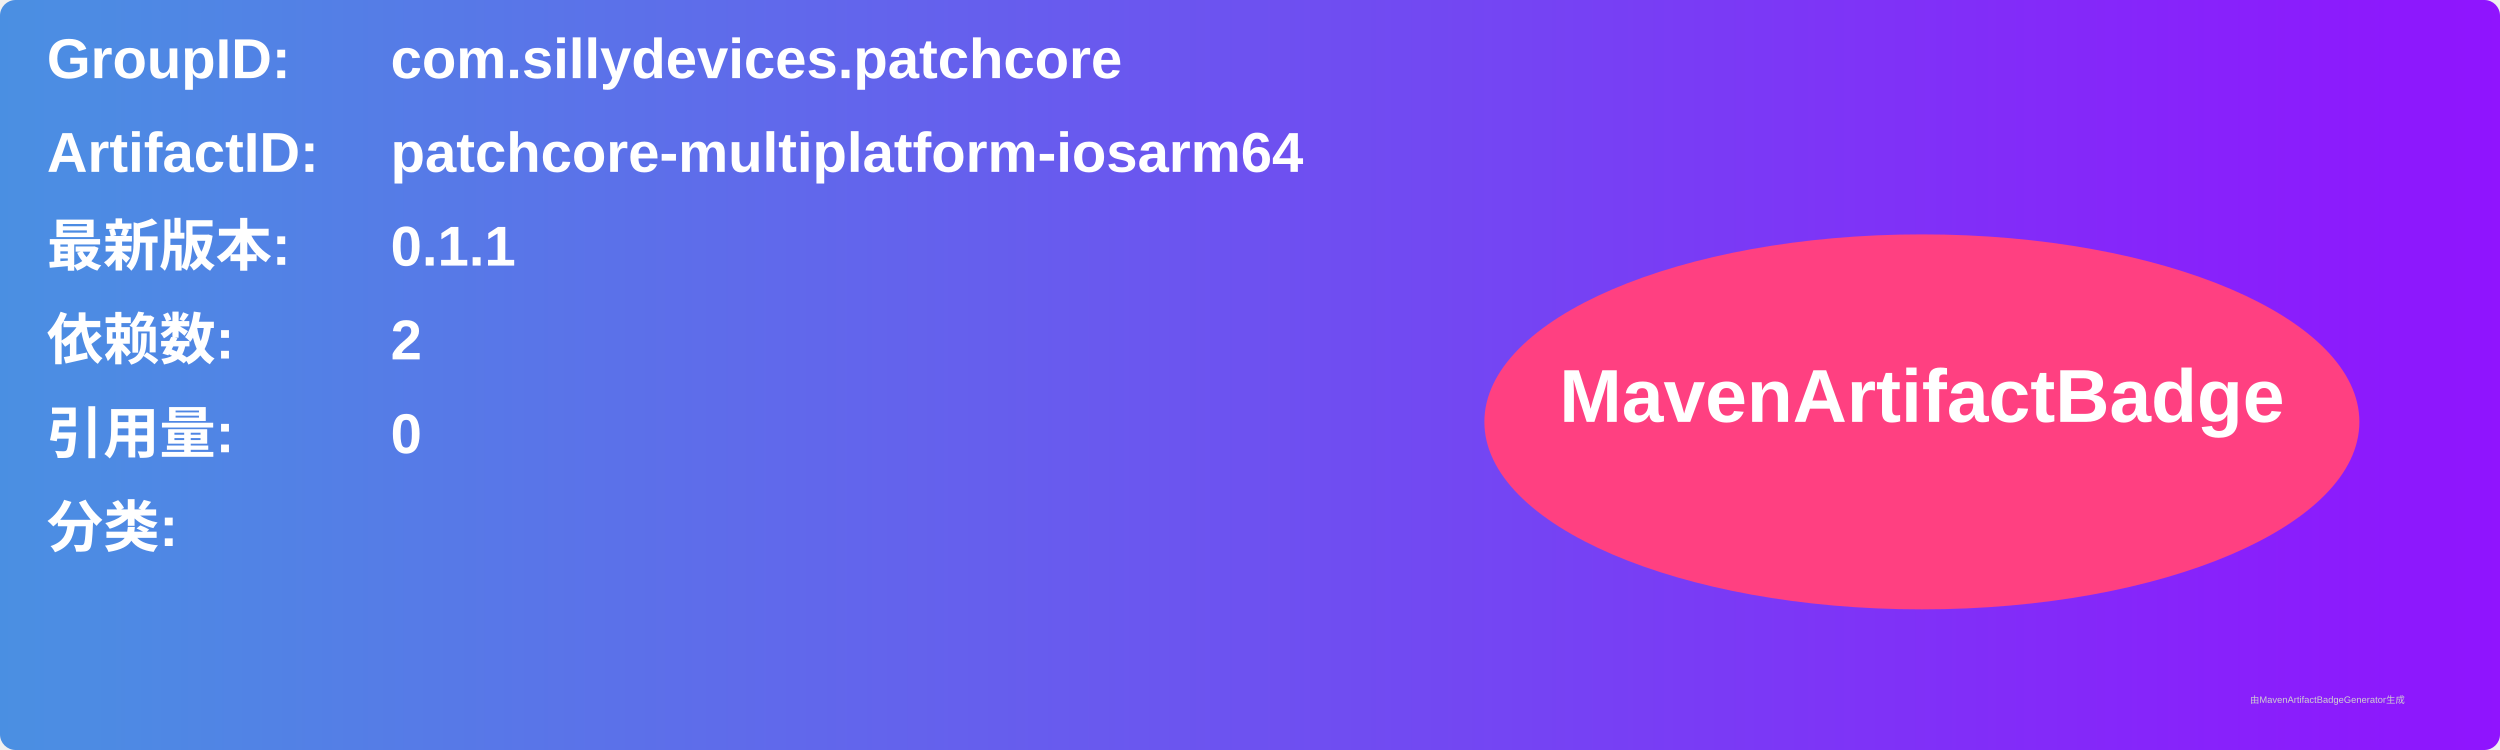
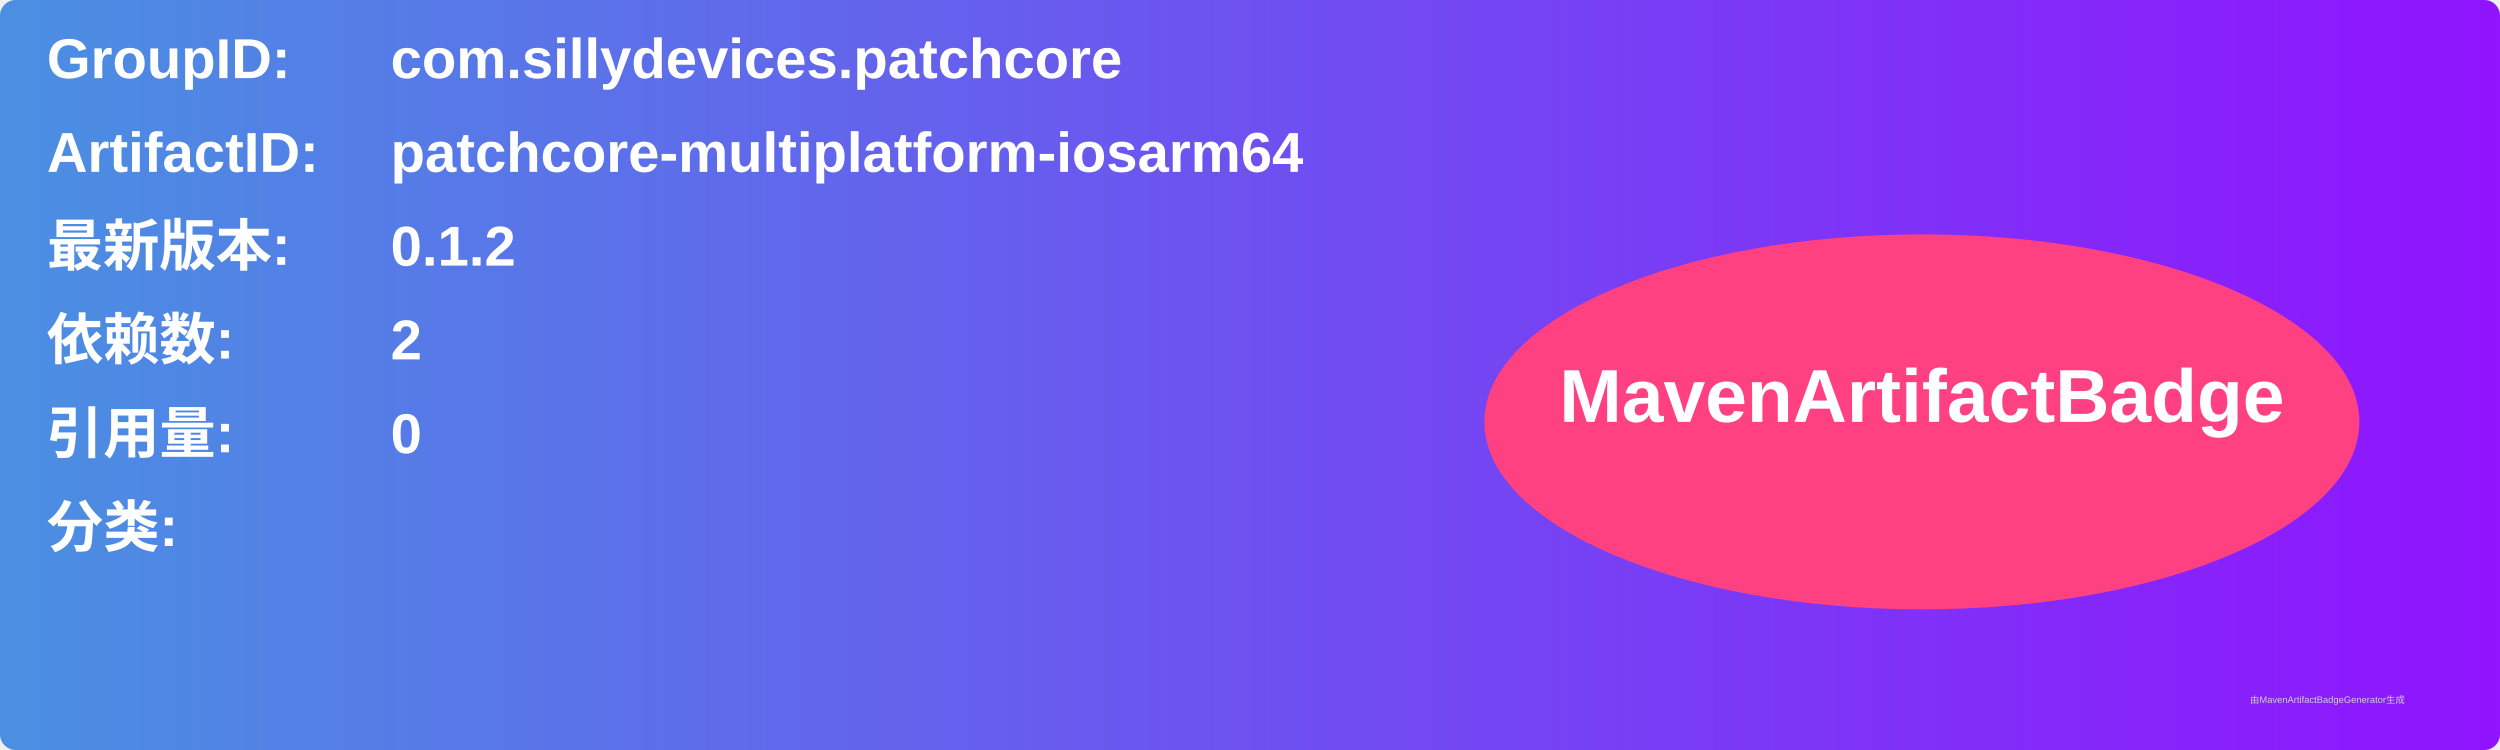
<svg xmlns="http://www.w3.org/2000/svg" width="800" height="240" viewBox="0 0 800 240">
  <linearGradient id="grad" x1="0%" y1="0%" x2="100%" y2="0%">
    <stop offset="0%" stop-color="#4a90e2" />
    <stop offset="100%" stop-color="#9013fe" />
  </linearGradient>
  <rect width="100%" height="100%" rx="5" ry="5" fill="url(#grad)" />
  <g transform="translate(15, 15)">
    <text x="0" y="10" font-family="Arial" font-size="18" fill="white" font-weight="bold" width="260">GroupID:</text>
    <text x="110" y="10" font-family="Arial" font-size="18" fill="white" font-weight="bold" width="460">com.sillydevices.patchcore</text>
    <text x="0" y="40" font-family="Arial" font-size="18" fill="white" font-weight="bold" width="260">ArtifactID:</text>
    <text x="110" y="40" font-family="Arial" font-size="18" fill="white" font-weight="bold" width="460">patchcore-multiplatform-iosarm64</text>
    <text x="0" y="70" font-family="Arial" font-size="18" fill="white" font-weight="bold">最新版本:</text>
    <text x="110" y="70" font-family="Arial" font-size="18" fill="white" font-weight="bold">
-       <tspan font-weight="bold">0.1.1</tspan>
+       <tspan font-weight="bold">0.1.2</tspan>
    </text>
    <text x="0" y="100" font-family="Arial" font-size="18" fill="white" font-weight="bold">依赖数: </text>
    <text x="110" y="100" font-family="Arial" font-size="18" fill="white">
      <tspan font-weight="bold">2</tspan>
    </text>
    <text x="0" y="130" font-family="Arial" font-size="18" fill="white" font-weight="bold">引用量: </text>
    <text x="110" y="130" font-family="Arial" font-size="18" fill="white">
      <tspan font-weight="bold">0</tspan>
    </text>
    <text x="0" y="160" font-family="Arial" font-size="18" fill="white" font-weight="bold">分类:</text>
    <text x="10" y="190" font-family="Arial" font-size="10" fill="white">
      <tspan font-weight="bold" />
    </text>
    <ellipse cx="600" cy="120" rx="140" ry="60" fill="#ff4081" />
    <text x="600" y="120" text-anchor="middle" font-family="Arial" font-size="24" fill="white" font-weight="bold">MavenArtifactBadge</text>
  </g>
  <text x="720" y="225" font-family="Arial" font-size="3" fill="#d0d0d0">由MavenArtifactBadgeGenerator生成</text>
</svg>
